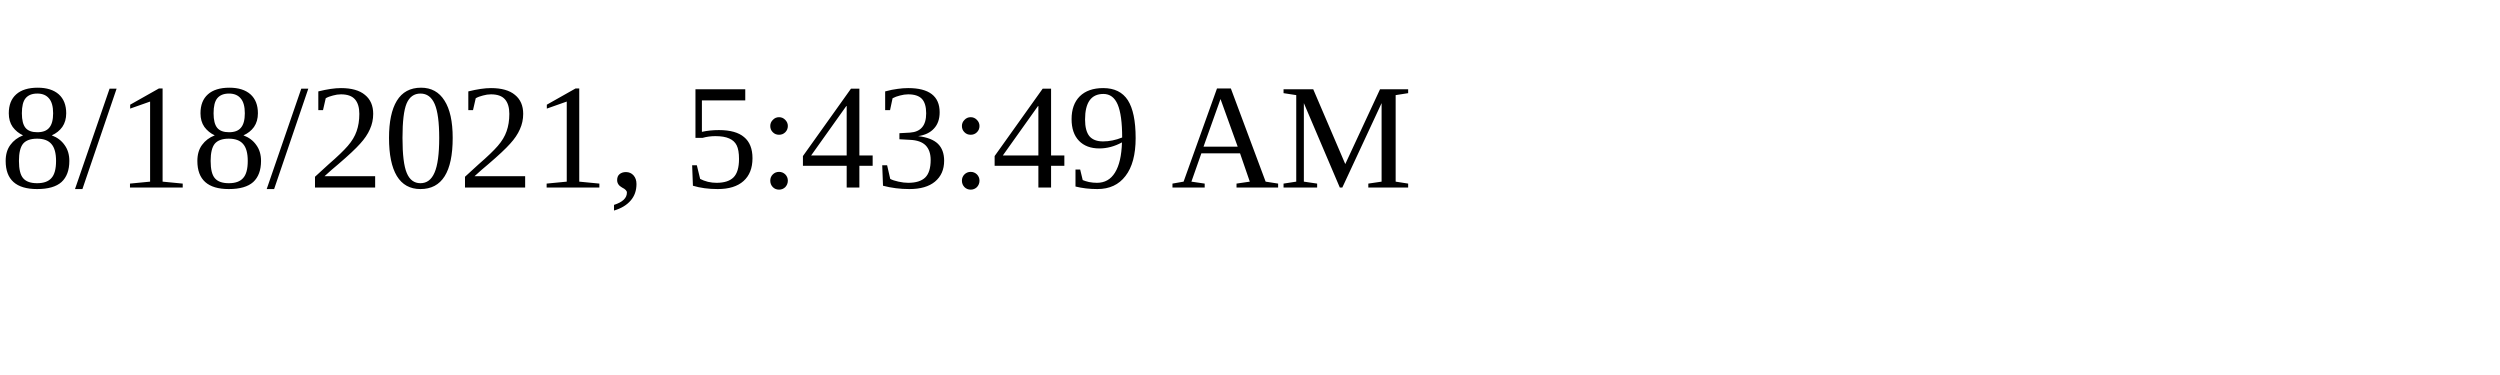
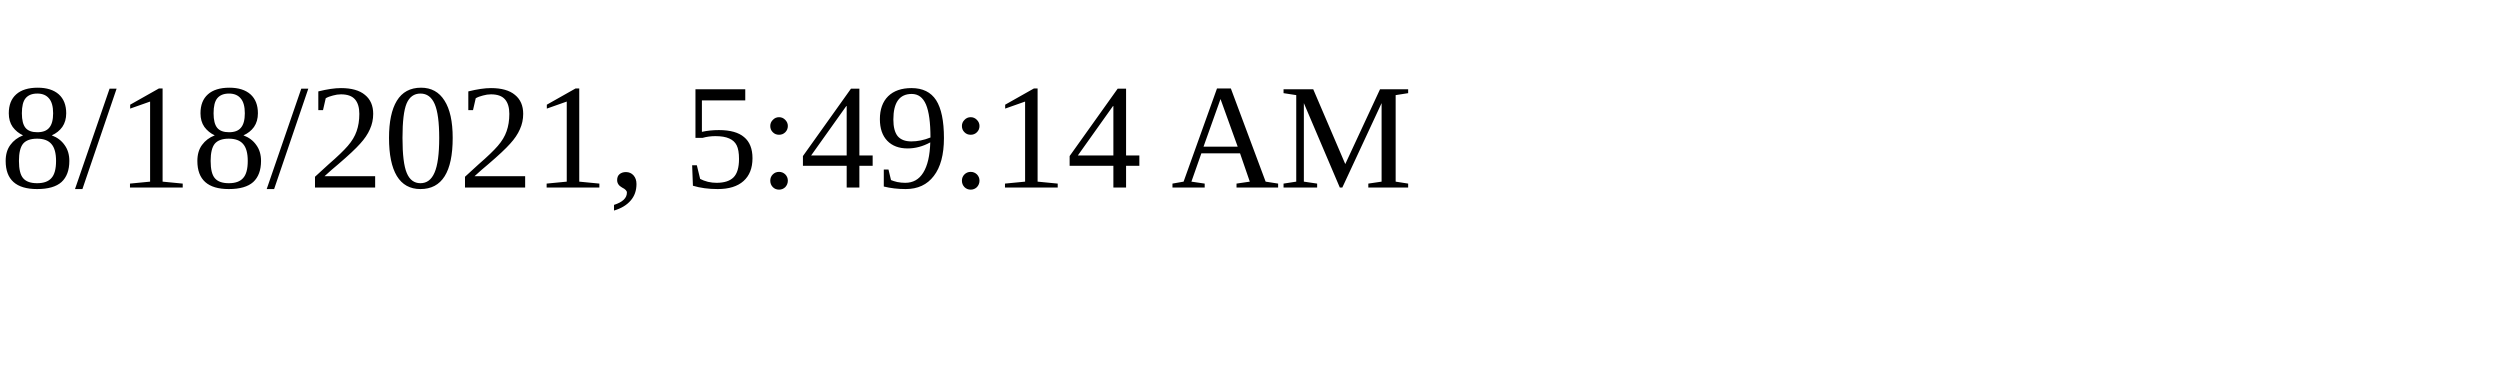
<svg xmlns="http://www.w3.org/2000/svg" height="30" width="200">
-   <text x="0" y="15">8/18/2021, 5:43:49 AM</text>
+   <text x="0" y="15">8/18/2021, 5:49:14 AM</text>
</svg>
